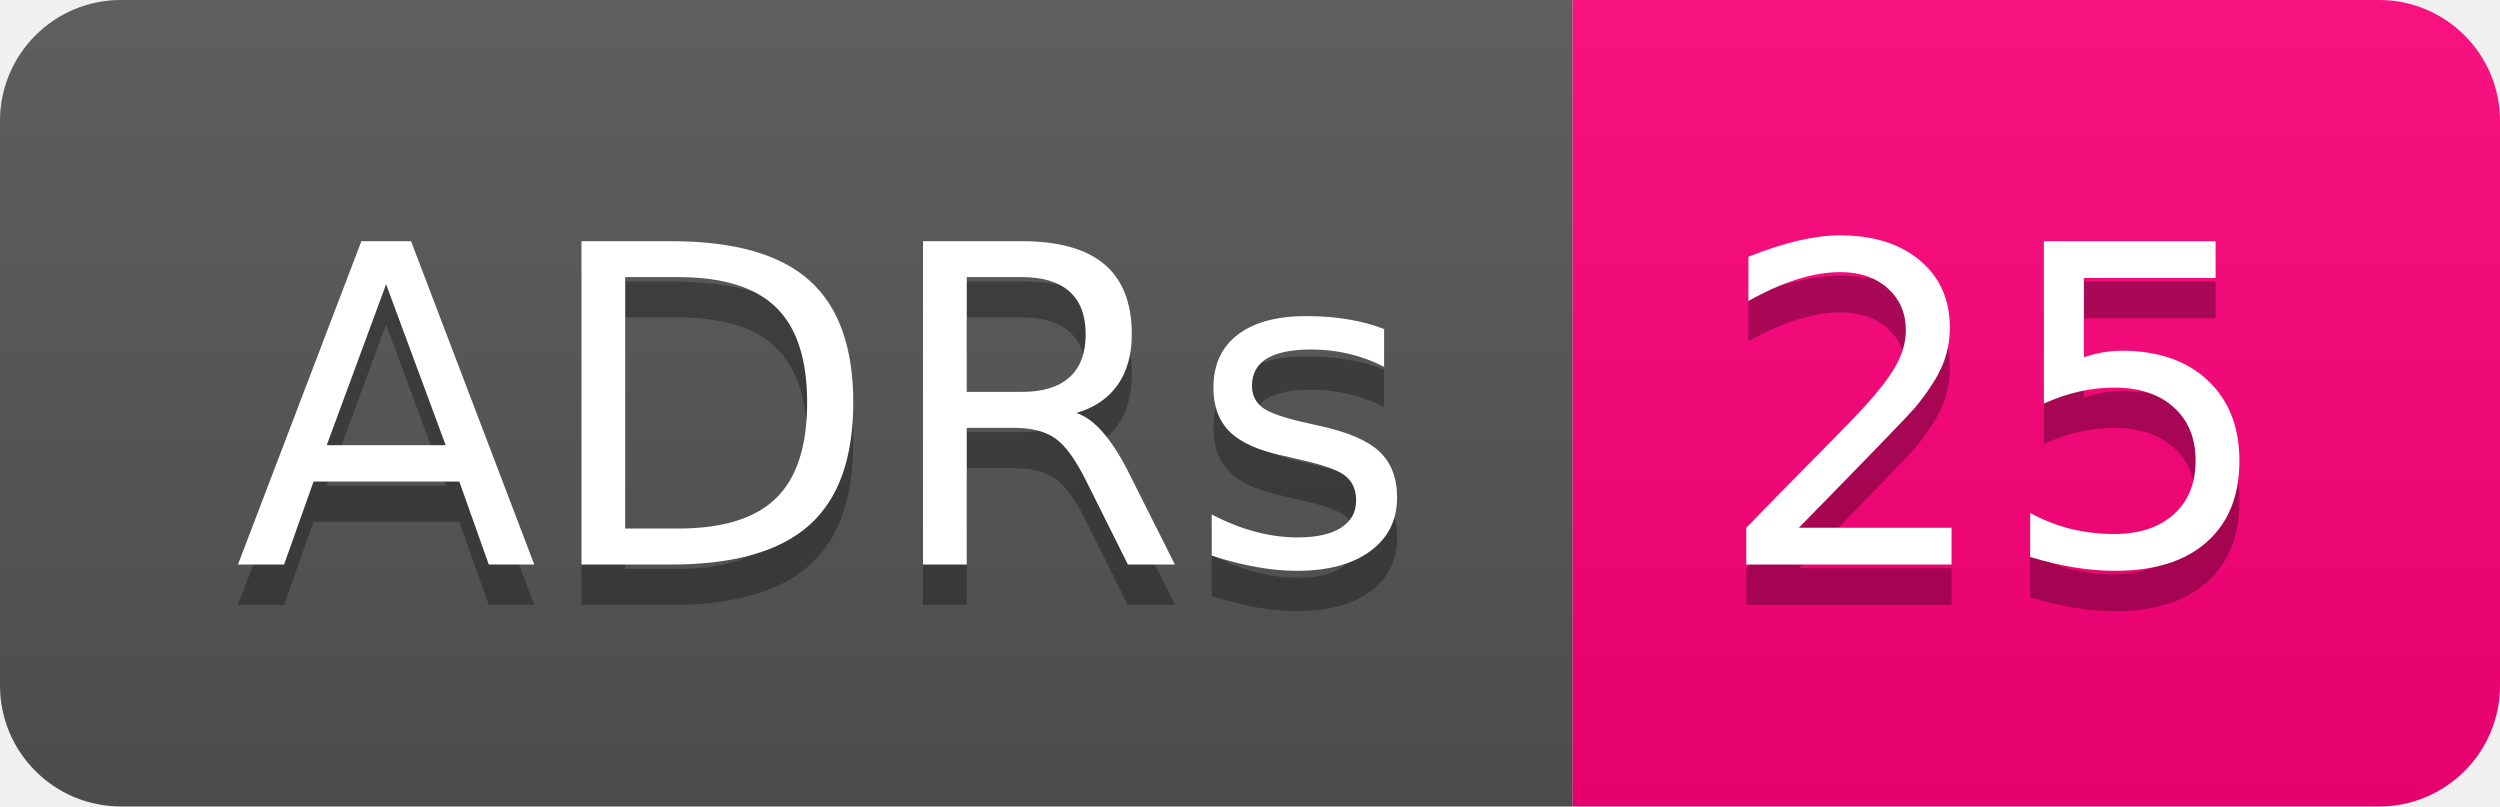
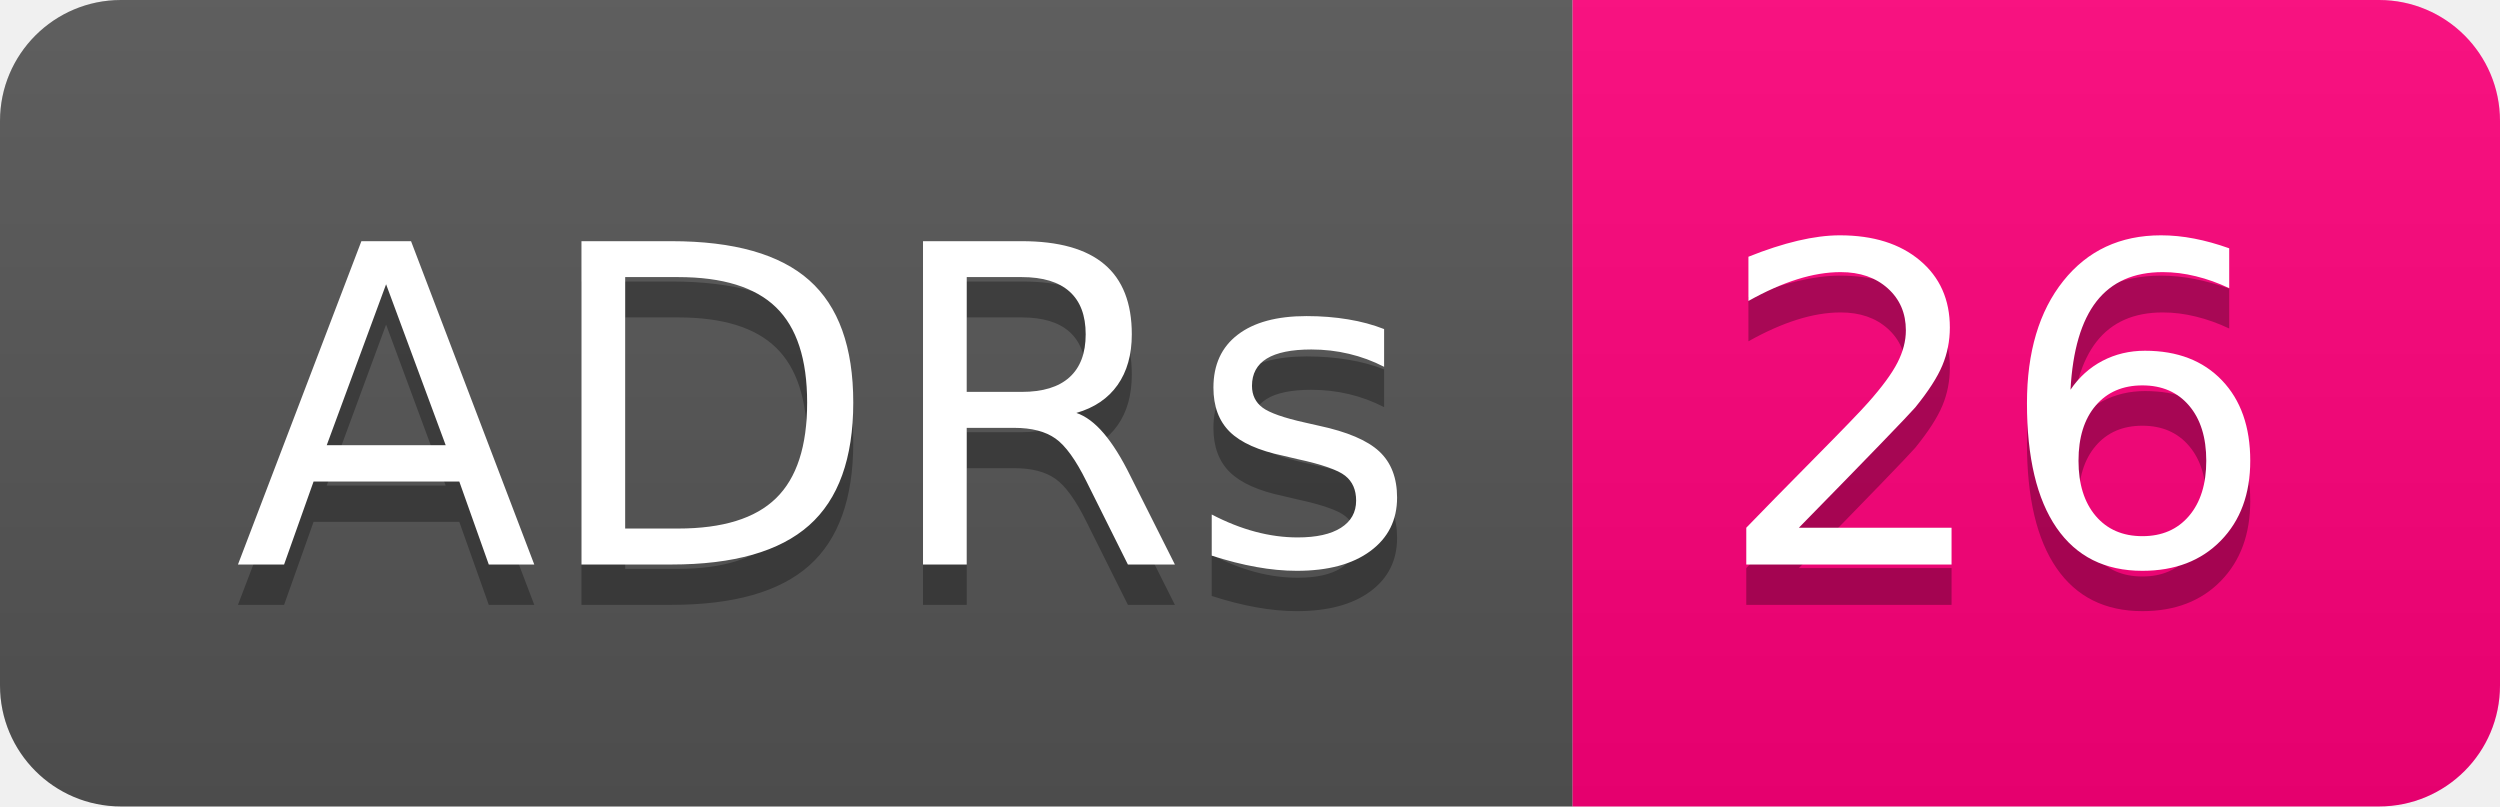
- <svg xmlns="http://www.w3.org/2000/svg" width="62" height="20" role="img" aria-label="ADRs: 25">
+ <svg xmlns="http://www.w3.org/2000/svg" width="62" height="20" role="img" aria-label="ADRs: 26">
  <linearGradient id="s" x2="0" y2="100%">
    <stop offset="0" stop-color="#bbb" stop-opacity=".1" />
    <stop offset="1" stop-opacity=".1" />
  </linearGradient>
  <clipPath id="r">
    <rect width="62" height="20" rx="3" fill="#fff" />
  </clipPath>
  <g clip-path="url(#r)">
    <rect width="39" height="20" fill="#555" />
    <rect x="39" width="23" height="20" fill="#ff007b" />
    <rect width="62" height="20" fill="url(#s)" />
  </g>
  <g fill="#fff" text-anchor="middle" font-family="Verdana,Geneva,DejaVu Sans,sans-serif" text-rendering="geometricPrecision" font-size="110">
    <text aria-hidden="true" x="205" y="150" fill="#010101" fill-opacity=".3" transform="scale(.1)" textLength="290">ADRs</text>
    <text x="205" y="140" transform="scale(.1)" fill="#fff" textLength="290">ADRs</text>
-     <text aria-hidden="true" x="495" y="150" fill="#010101" fill-opacity=".3" transform="scale(.1)" textLength="130">25</text>
-     <text x="495" y="140" transform="scale(.1)" fill="#fff" textLength="130">25</text>
+     <text aria-hidden="true" x="495" y="150" fill="#010101" fill-opacity=".3" transform="scale(.1)" textLength="130">26</text>
+     <text x="495" y="140" transform="scale(.1)" fill="#fff" textLength="130">26</text>
  </g>
</svg>
